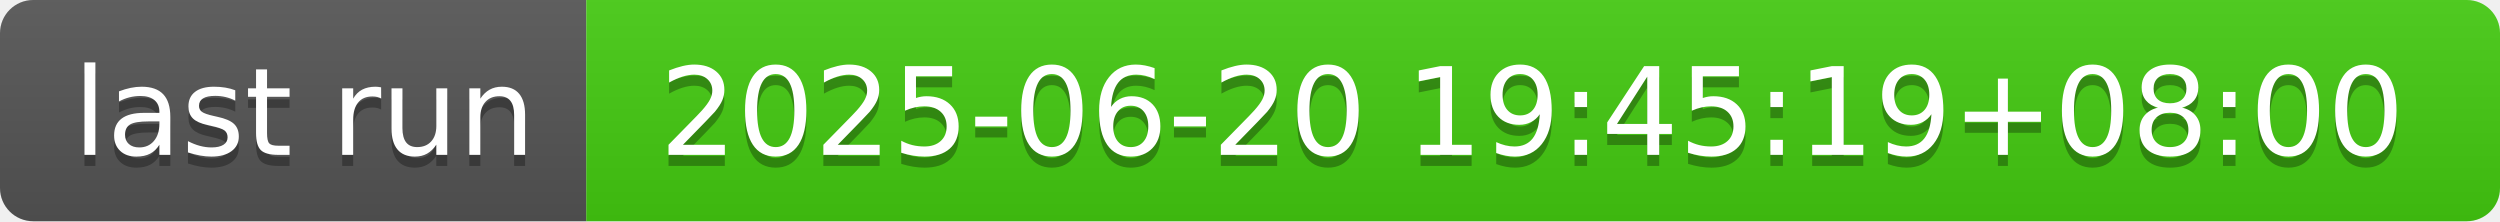
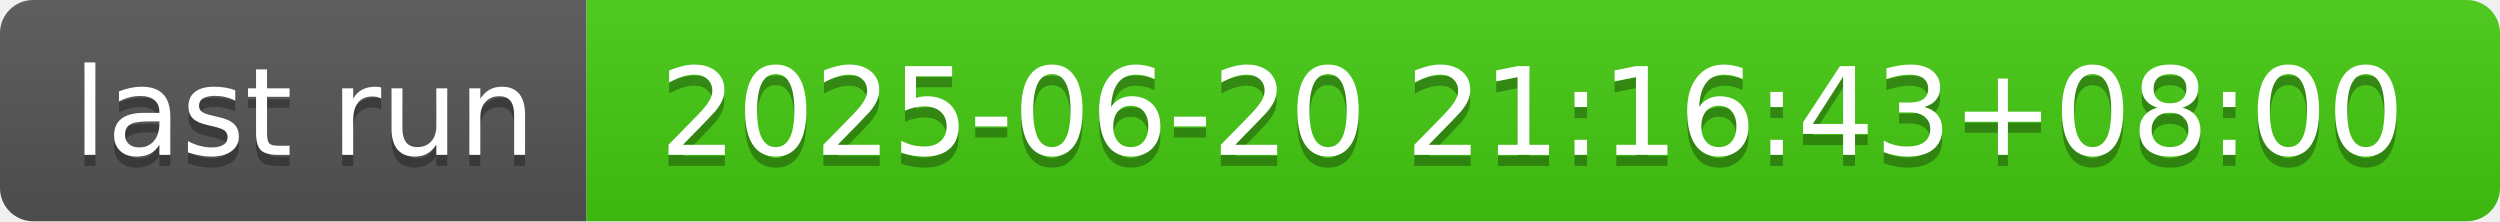
- <svg xmlns="http://www.w3.org/2000/svg" width="226" height="20" role="img" aria-label="last run: 2025-06-20 19:45:19+08:00">
+ <svg xmlns="http://www.w3.org/2000/svg" width="226" height="20" role="img" aria-label="last run: 2025-06-20 21:16:43+08:00">
  <linearGradient id="s" x2="0" y2="100%">
    <stop offset="0" stop-color="#bbb" stop-opacity=".1" />
    <stop offset="1" stop-opacity=".1" />
  </linearGradient>
  <clipPath id="r">
    <rect width="226" height="20" rx="3" fill="#fff" />
  </clipPath>
  <g clip-path="url(#r)">
    <rect width="53" height="20" fill="#555" />
    <rect x="53" width="173" height="20" fill="#4c1" />
    <rect width="226" height="20" fill="url(#s)" />
  </g>
  <g fill="#fff" text-anchor="middle" font-family="Verdana,Geneva,DejaVu Sans,sans-serif" text-rendering="geometricPrecision" font-size="110">
    <text aria-hidden="true" x="275" y="150" fill="#010101" fill-opacity=".3" transform="scale(.1)" textLength="430">last run</text>
    <text x="275" y="140" transform="scale(.1)" fill="#fff" textLength="430">last run</text>
-     <text aria-hidden="true" x="1385" y="150" fill="#010101" fill-opacity=".3" transform="scale(.1)" textLength="1630">2025-06-20 19:45:19+08:00</text>
-     <text x="1385" y="140" transform="scale(.1)" fill="#fff" textLength="1630">2025-06-20 19:45:19+08:00</text>
+     <text aria-hidden="true" x="1385" y="150" fill="#010101" fill-opacity=".3" transform="scale(.1)" textLength="1630">2025-06-20 21:16:43+08:00</text>
+     <text x="1385" y="140" transform="scale(.1)" fill="#fff" textLength="1630">2025-06-20 21:16:43+08:00</text>
  </g>
</svg>
